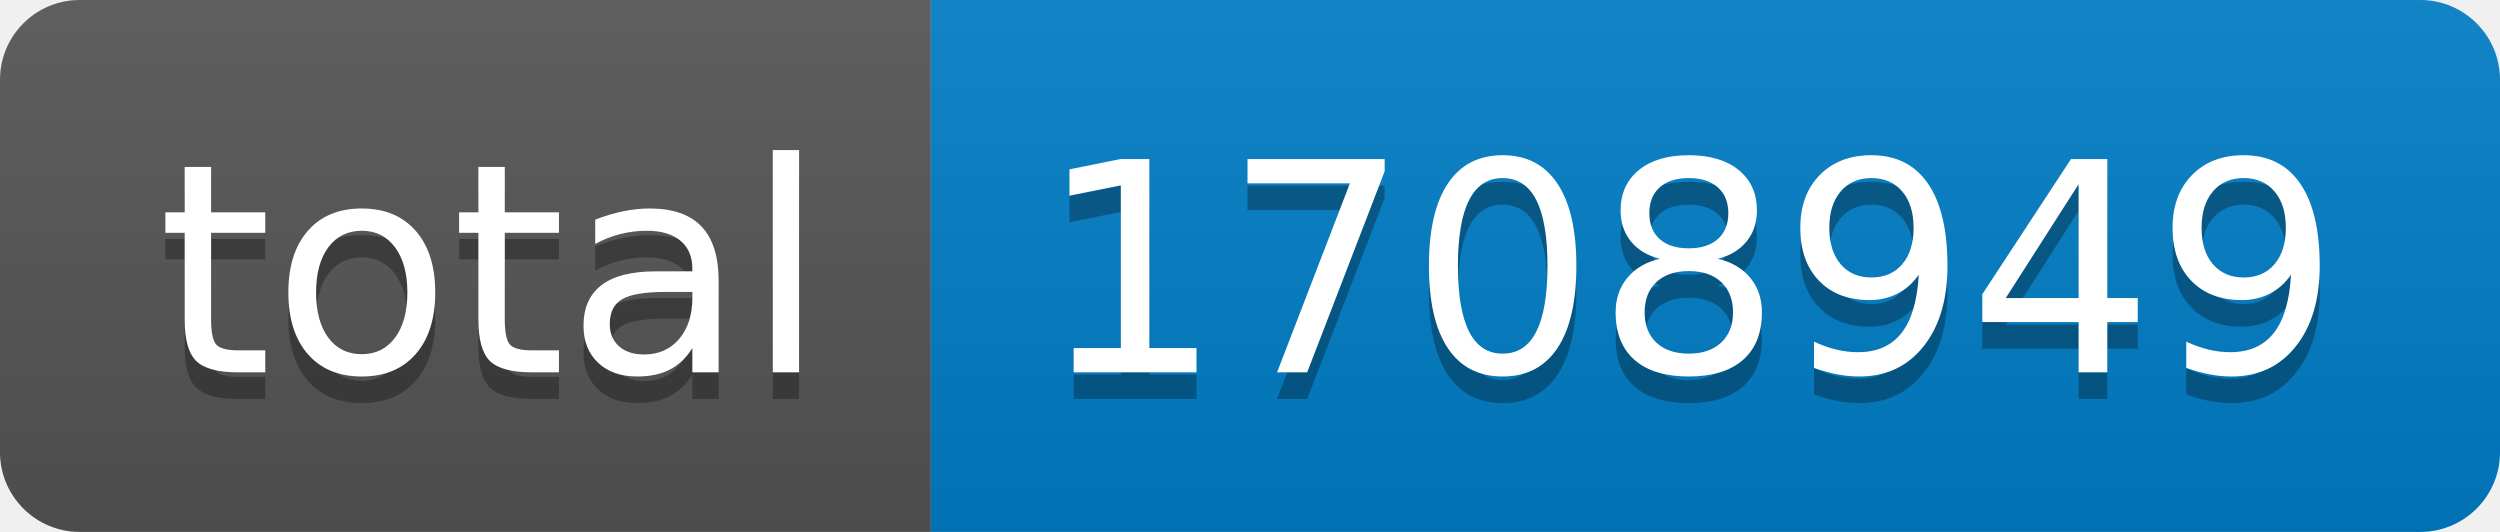
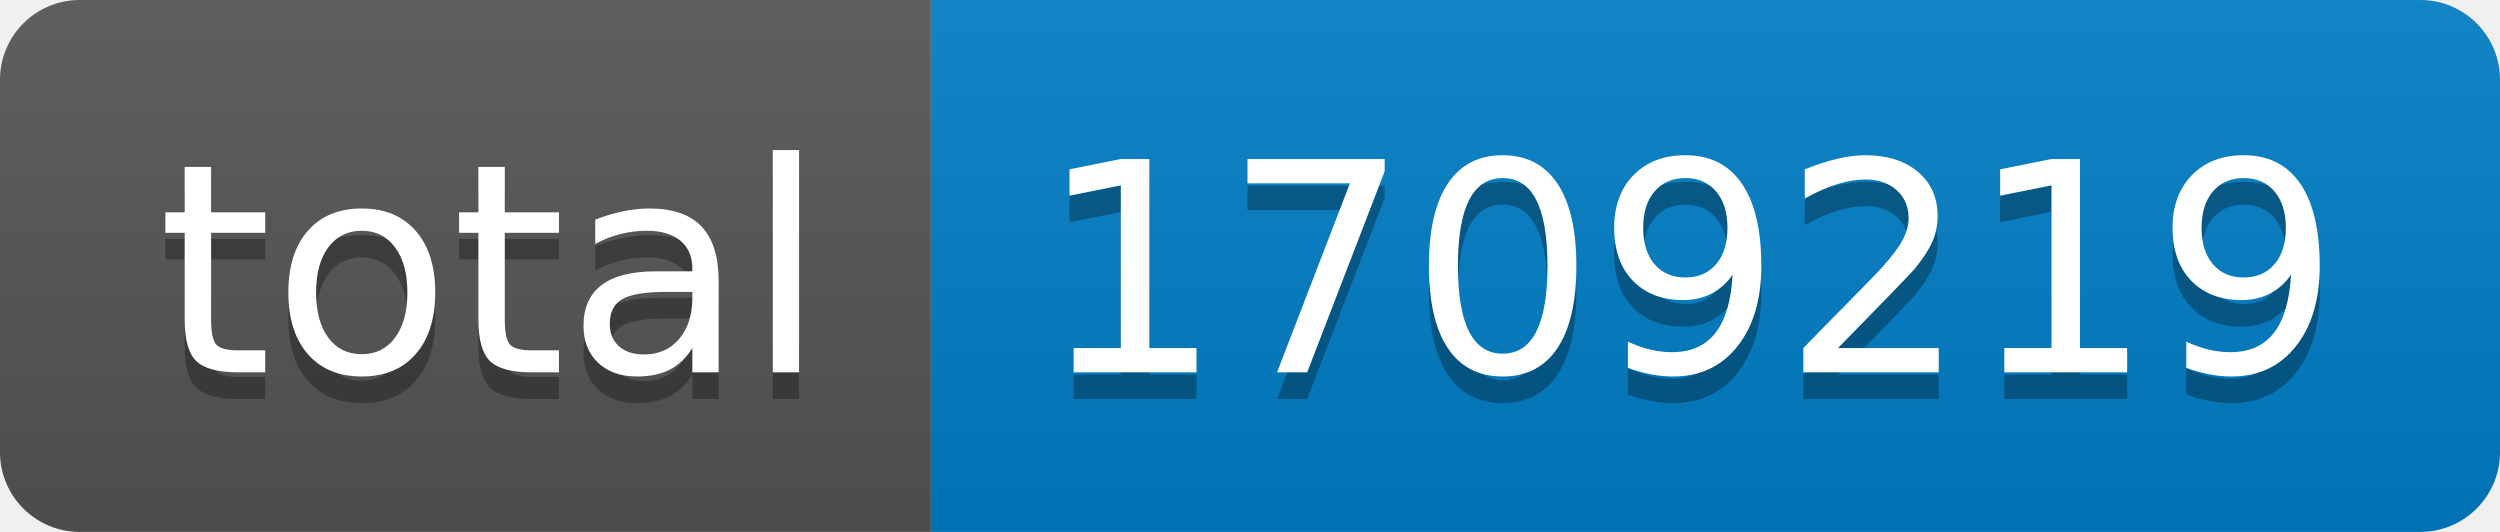
- <svg xmlns="http://www.w3.org/2000/svg" width="94" height="20" role="img" aria-label="total: 1708949">
+ <svg xmlns="http://www.w3.org/2000/svg" width="94" height="20" role="img" aria-label="total: 1709219">
  <linearGradient id="s" x2="0" y2="100%">
    <stop offset="0" stop-color="#bbb" stop-opacity=".1" />
    <stop offset="1" stop-opacity=".1" />
  </linearGradient>
  <clipPath id="r">
    <rect width="94" height="20" rx="3" fill="#fff" />
  </clipPath>
  <g clip-path="url(#r)">
    <rect width="35" height="20" fill="#555" />
    <rect x="35" width="59" height="20" fill="#007ec6" />
    <rect width="94" height="20" fill="url(#s)" />
  </g>
  <g fill="#fff" text-anchor="middle" font-family="Verdana,Geneva,DejaVu Sans,sans-serif" text-rendering="geometricPrecision" font-size="110">
    <text aria-hidden="true" x="185" y="150" fill="#010101" fill-opacity=".3" transform="scale(.1)" textLength="250">total</text>
    <text x="185" y="140" transform="scale(.1)" fill="#fff" textLength="250">total</text>
-     <text aria-hidden="true" x="635" y="150" fill="#010101" fill-opacity=".3" transform="scale(.1)" textLength="490">1708949</text>
-     <text x="635" y="140" transform="scale(.1)" fill="#fff" textLength="490">1708949</text>
+     <text aria-hidden="true" x="635" y="150" fill="#010101" fill-opacity=".3" transform="scale(.1)" textLength="490">1709219</text>
+     <text x="635" y="140" transform="scale(.1)" fill="#fff" textLength="490">1709219</text>
  </g>
</svg>
